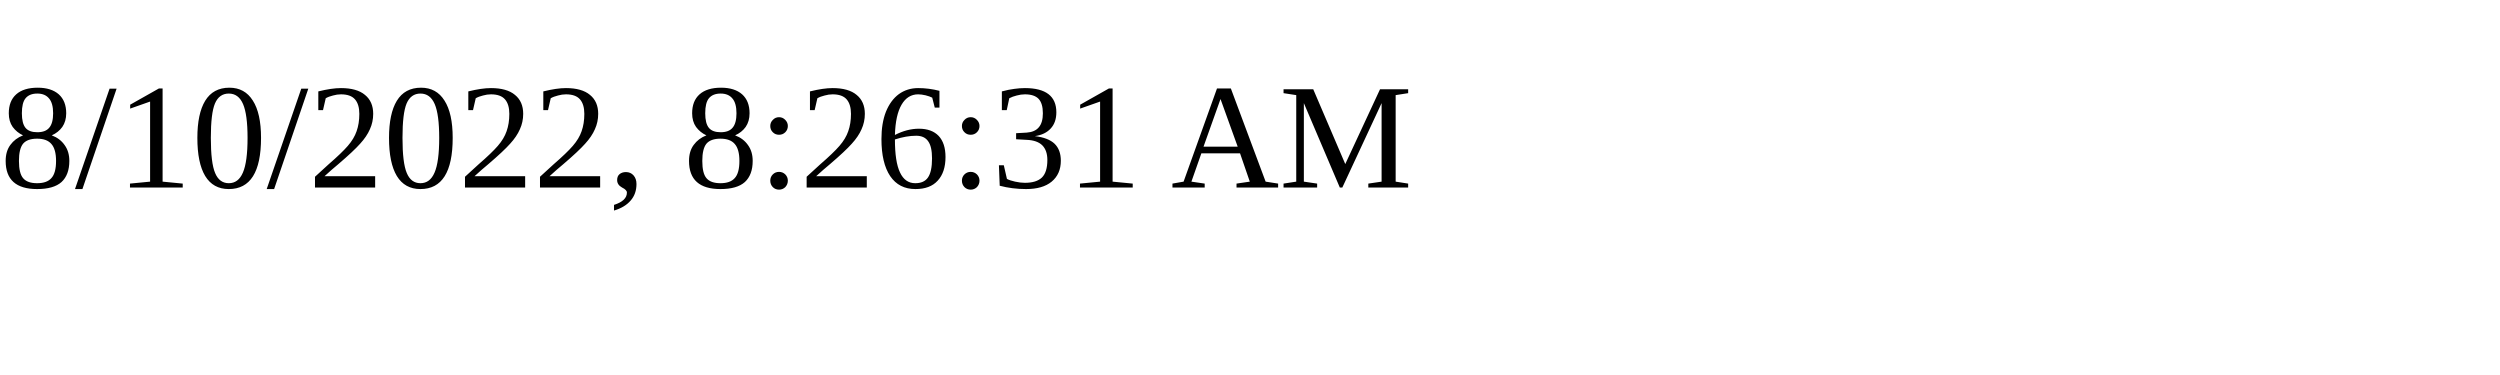
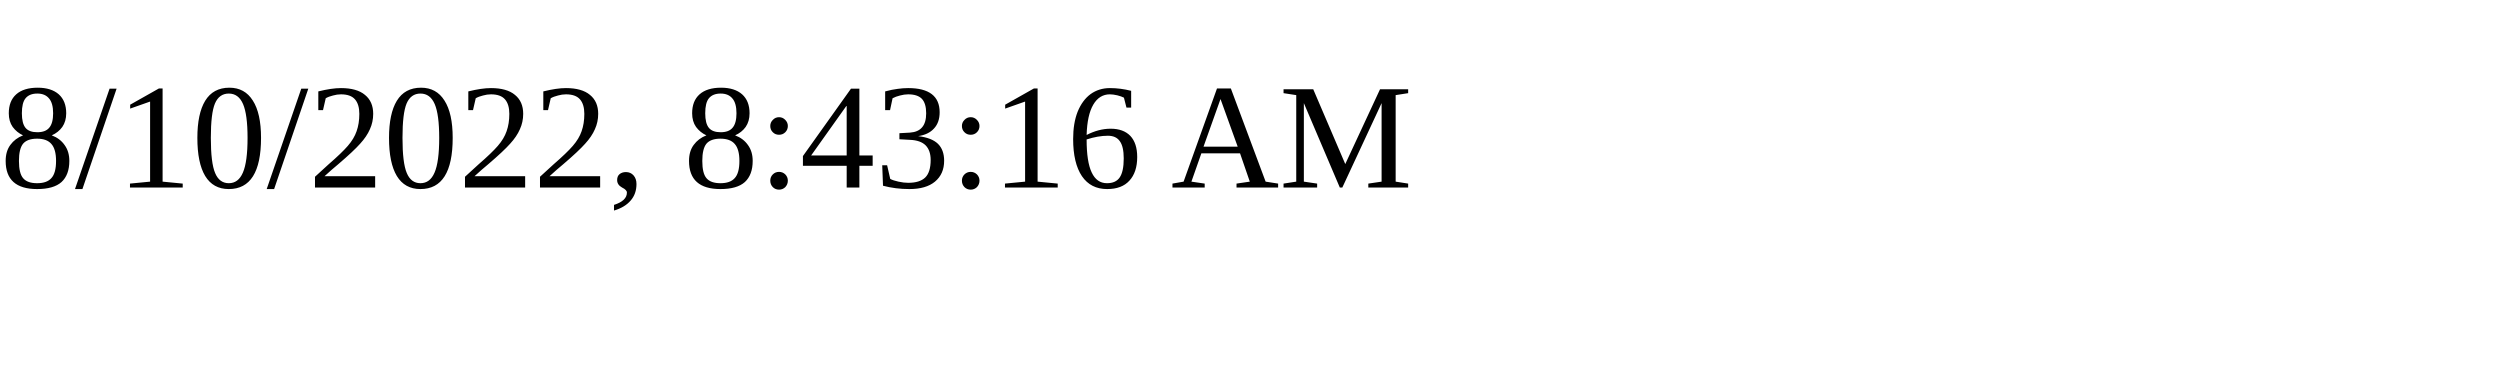
<svg xmlns="http://www.w3.org/2000/svg" height="30" width="200">
-   <text x="0" y="15">8/10/2022, 8:26:31 AM</text>
+   <text x="0" y="15">8/10/2022, 8:43:16 AM</text>
</svg>
